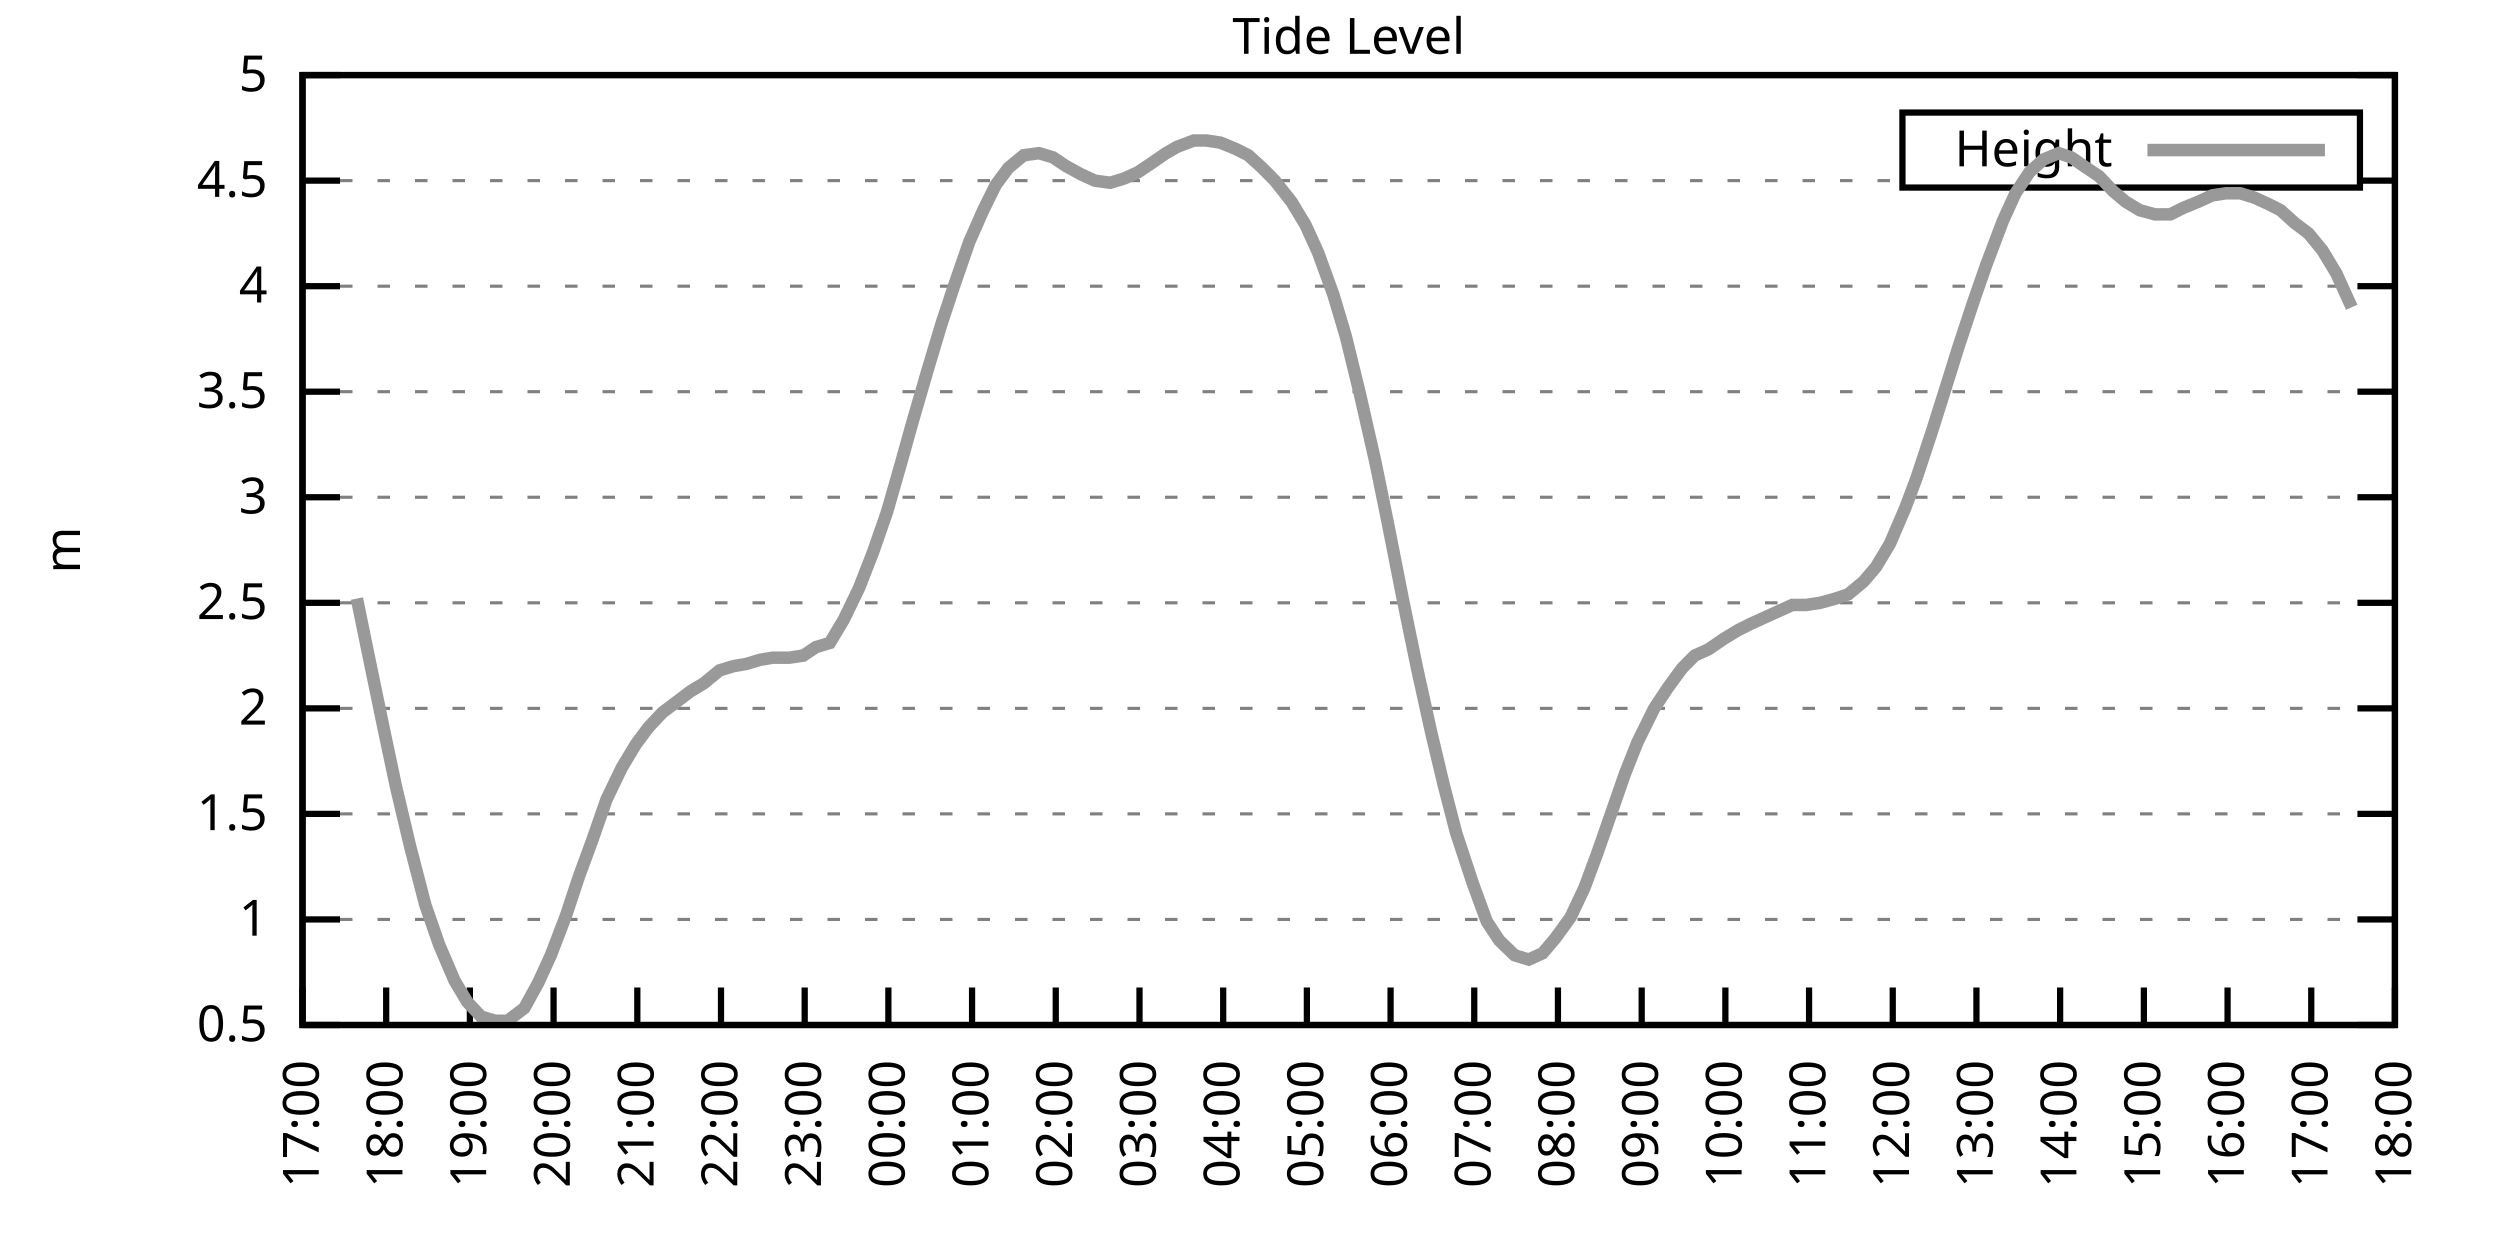
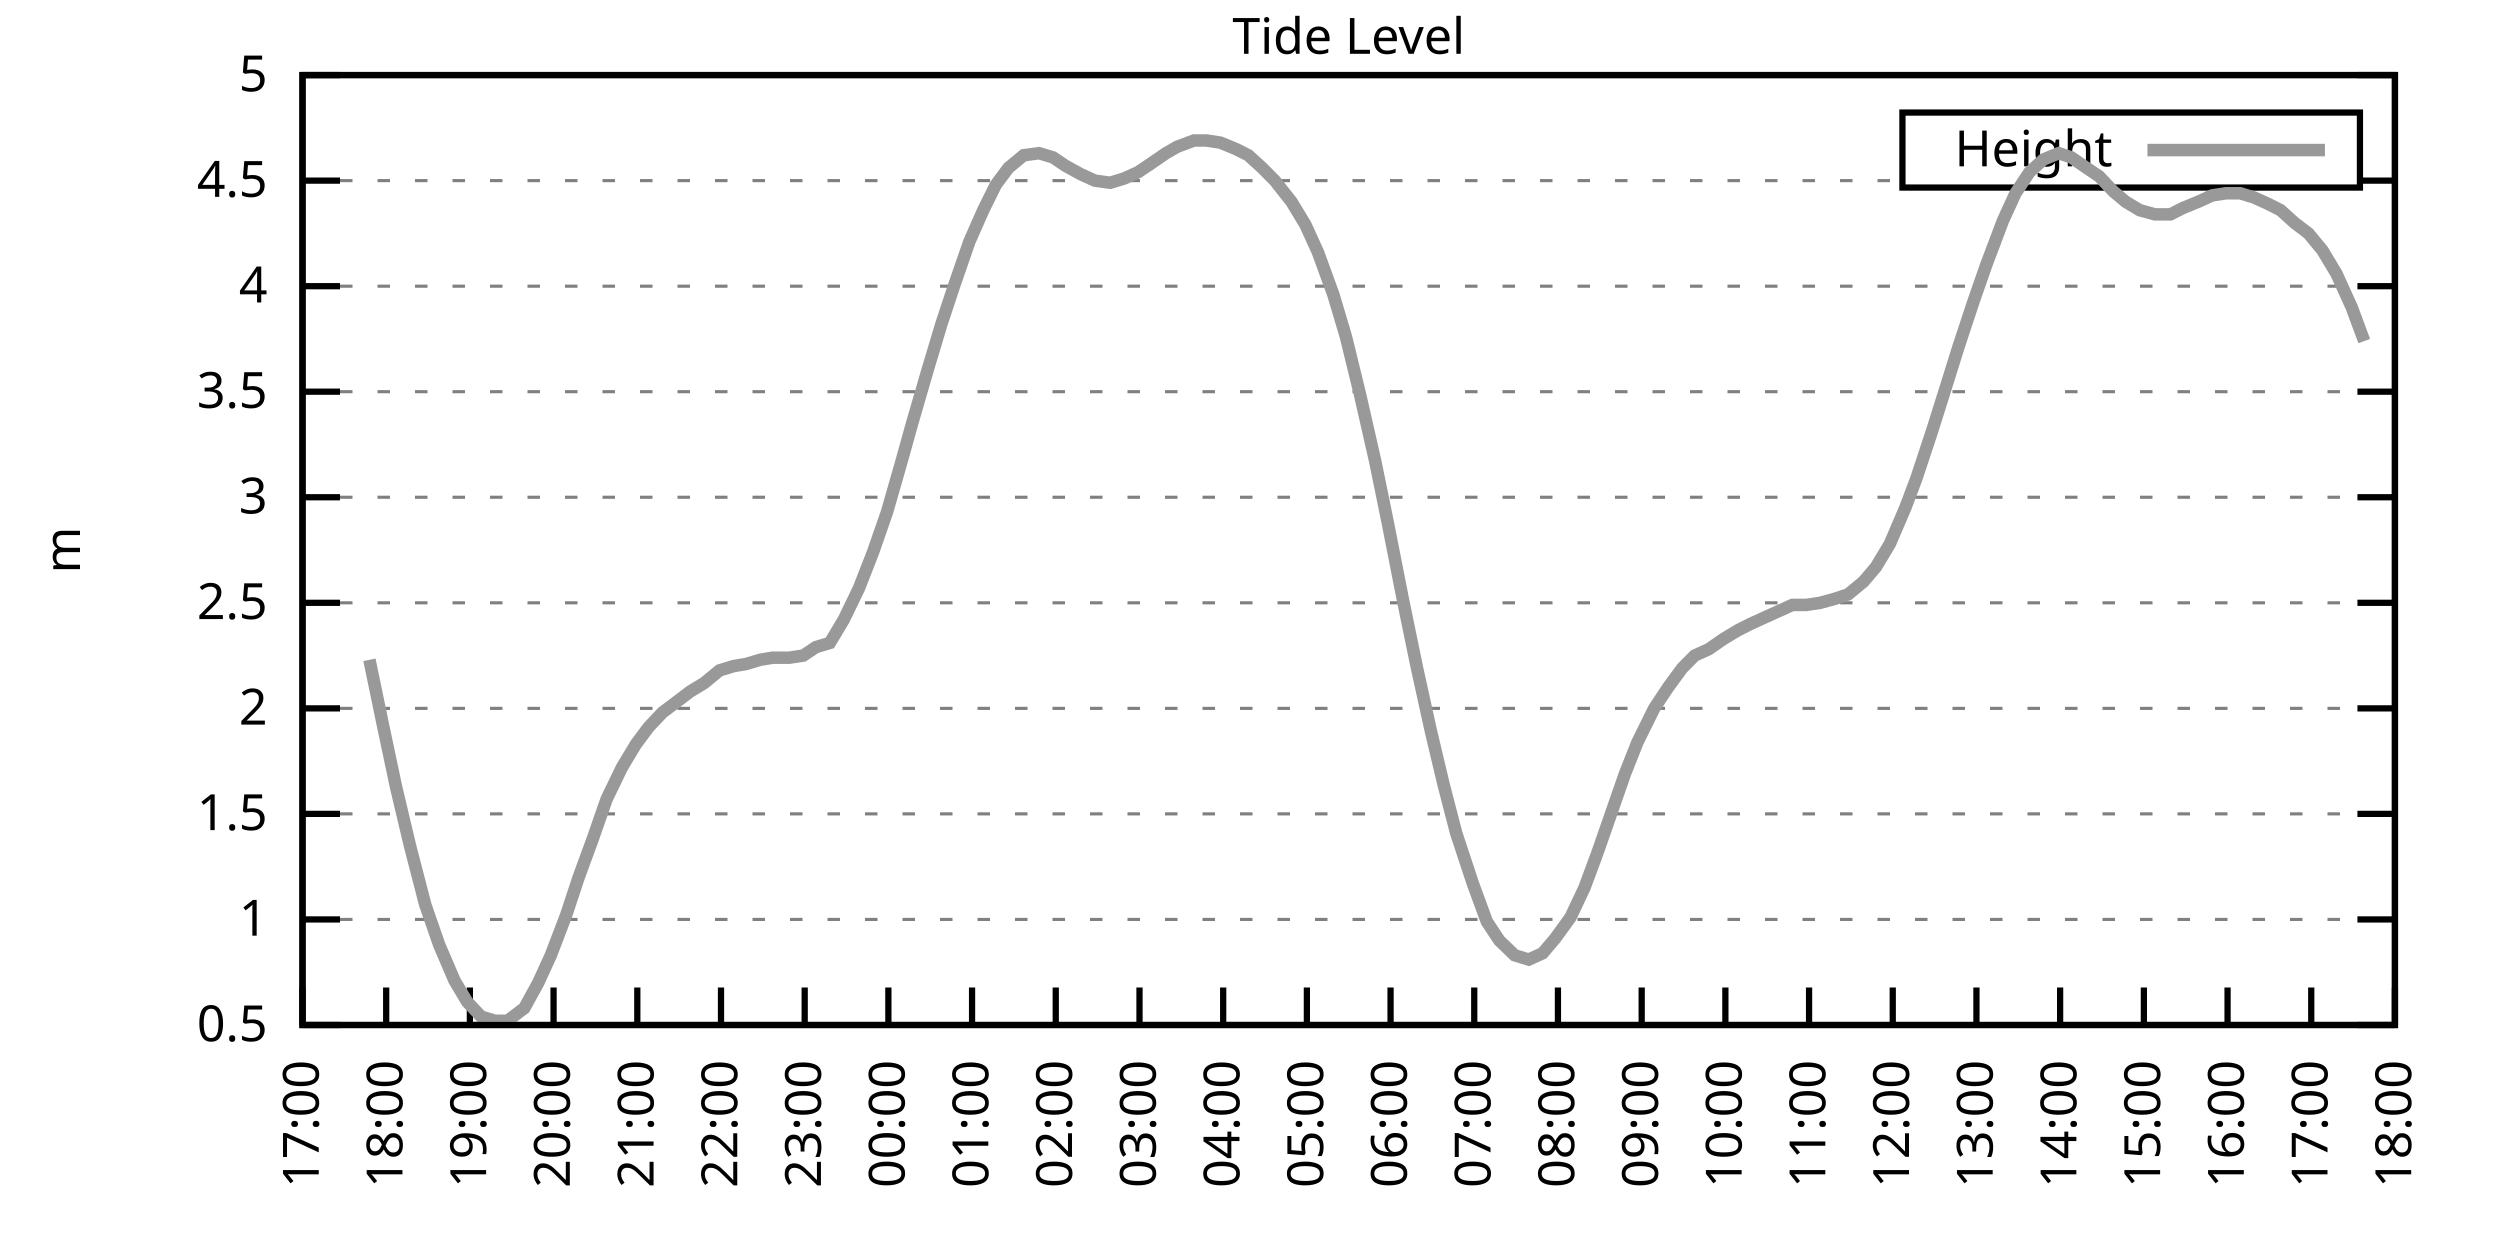
<svg xmlns="http://www.w3.org/2000/svg" xmlns:xlink="http://www.w3.org/1999/xlink" width="400" height="200" viewBox="0 0 400 200">
  <g id="gnuplot_canvas">
    <rect x="0" y="0" width="400" height="200" fill="none" />
    <defs>
      <circle id="gpDot" r="0.5" stroke-width="0.5" stroke="currentColor" />
      <path id="gpPt0" stroke-width="0.333" stroke="currentColor" d="M-1,0 h2 M0,-1 v2" />
      <path id="gpPt1" stroke-width="0.333" stroke="currentColor" d="M-1,-1 L1,1 M1,-1 L-1,1" />
      <path id="gpPt2" stroke-width="0.333" stroke="currentColor" d="M-1,0 L1,0 M0,-1 L0,1 M-1,-1 L1,1 M-1,1 L1,-1" />
      <rect id="gpPt3" stroke-width="0.333" stroke="currentColor" x="-1" y="-1" width="2" height="2" />
      <rect id="gpPt4" stroke-width="0.333" stroke="currentColor" fill="currentColor" x="-1" y="-1" width="2" height="2" />
      <circle id="gpPt5" stroke-width="0.333" stroke="currentColor" cx="0" cy="0" r="1" />
      <use xlink:href="#gpPt5" id="gpPt6" fill="currentColor" stroke="none" />
      <path id="gpPt7" stroke-width="0.333" stroke="currentColor" d="M0,-1.33 L-1.33,0.67 L1.33,0.67 z" />
      <use xlink:href="#gpPt7" id="gpPt8" fill="currentColor" stroke="none" />
      <use xlink:href="#gpPt7" id="gpPt9" stroke="currentColor" transform="rotate(180)" />
      <use xlink:href="#gpPt9" id="gpPt10" fill="currentColor" stroke="none" />
      <use xlink:href="#gpPt3" id="gpPt11" stroke="currentColor" transform="rotate(45)" />
      <use xlink:href="#gpPt11" id="gpPt12" fill="currentColor" stroke="none" />
      <path id="gpPt13" stroke-width="0.333" stroke="currentColor" d="M0,1.330 L1.265,0.411 L0.782,-1.067 L-0.782,-1.076 L-1.265,0.411 z" />
      <use xlink:href="#gpPt13" id="gpPt14" fill="currentColor" stroke="none" />
      <filter id="textbox" filterUnits="objectBoundingBox" x="0" y="0" height="1" width="1">
        <feFlood flood-color="white" flood-opacity="1" result="bgnd" />
        <feComposite in="SourceGraphic" in2="bgnd" operator="atop" />
      </filter>
      <filter id="greybox" filterUnits="objectBoundingBox" x="0" y="0" height="1" width="1">
        <feFlood flood-color="lightgrey" flood-opacity="1" result="grey" />
        <feComposite in="SourceGraphic" in2="grey" operator="atop" />
      </filter>
    </defs>
    <g fill="none" color="white" stroke="currentColor" stroke-width="1.00" stroke-linecap="butt" stroke-linejoin="miter">
</g>
    <g fill="none" color="black" stroke="currentColor" stroke-width="1.00" stroke-linecap="butt" stroke-linejoin="miter">
      <g stroke="none" shape-rendering="crispEdges">
        <polygon fill="rgb(255, 255, 255)" points="48.40,164.00 383.18,164.00 383.18,12.02 48.40,12.02 " />
      </g>
    </g>
    <g fill="none" color="black" stroke="currentColor" stroke-width="1.00" stroke-linecap="butt" stroke-linejoin="miter">
</g>
    <g fill="none" color="black" stroke="black" stroke-width="0.50" stroke-linecap="butt" stroke-linejoin="miter">
</g>
    <g fill="none" color="gray" stroke="currentColor" stroke-width="0.50" stroke-linecap="butt" stroke-linejoin="miter">
      <path stroke="gray" stroke-dasharray="2,4" class="gridline" d="M48.40,164.00 L383.19,164.00  " />
    </g>
    <g fill="none" color="gray" stroke="gray" stroke-width="1.00" stroke-linecap="butt" stroke-linejoin="miter">
</g>
    <g fill="none" color="black" stroke="currentColor" stroke-width="1.00" stroke-linecap="butt" stroke-linejoin="miter">
      <path stroke="black" d="M48.40,164.00 L54.40,164.00 M383.19,164.00 L377.19,164.00  " />
      <g transform="translate(42.80,166.60)" stroke="none" fill="black" font-family="Sans" font-size="8.00" text-anchor="end">
        <text>
          <tspan font-family="Sans"> 0.5</tspan>
        </text>
      </g>
    </g>
    <g fill="none" color="black" stroke="currentColor" stroke-width="1.00" stroke-linecap="butt" stroke-linejoin="miter">
</g>
    <g fill="none" color="black" stroke="black" stroke-width="0.50" stroke-linecap="butt" stroke-linejoin="miter">
</g>
    <g fill="none" color="gray" stroke="currentColor" stroke-width="0.50" stroke-linecap="butt" stroke-linejoin="miter">
      <path stroke="gray" stroke-dasharray="2,4" class="gridline" d="M48.40,147.11 L383.19,147.11  " />
    </g>
    <g fill="none" color="gray" stroke="gray" stroke-width="1.00" stroke-linecap="butt" stroke-linejoin="miter">
</g>
    <g fill="none" color="black" stroke="currentColor" stroke-width="1.00" stroke-linecap="butt" stroke-linejoin="miter">
      <path stroke="black" d="M48.40,147.11 L54.40,147.11 M383.19,147.11 L377.19,147.11  " />
      <g transform="translate(42.80,149.71)" stroke="none" fill="black" font-family="Sans" font-size="8.00" text-anchor="end">
        <text>
          <tspan font-family="Sans"> 1</tspan>
        </text>
      </g>
    </g>
    <g fill="none" color="black" stroke="currentColor" stroke-width="1.00" stroke-linecap="butt" stroke-linejoin="miter">
</g>
    <g fill="none" color="black" stroke="black" stroke-width="0.50" stroke-linecap="butt" stroke-linejoin="miter">
</g>
    <g fill="none" color="gray" stroke="currentColor" stroke-width="0.50" stroke-linecap="butt" stroke-linejoin="miter">
      <path stroke="gray" stroke-dasharray="2,4" class="gridline" d="M48.40,130.22 L383.19,130.22  " />
    </g>
    <g fill="none" color="gray" stroke="gray" stroke-width="1.00" stroke-linecap="butt" stroke-linejoin="miter">
</g>
    <g fill="none" color="black" stroke="currentColor" stroke-width="1.00" stroke-linecap="butt" stroke-linejoin="miter">
      <path stroke="black" d="M48.40,130.22 L54.40,130.22 M383.19,130.22 L377.19,130.22  " />
      <g transform="translate(42.80,132.82)" stroke="none" fill="black" font-family="Sans" font-size="8.00" text-anchor="end">
        <text>
          <tspan font-family="Sans"> 1.5</tspan>
        </text>
      </g>
    </g>
    <g fill="none" color="black" stroke="currentColor" stroke-width="1.00" stroke-linecap="butt" stroke-linejoin="miter">
</g>
    <g fill="none" color="black" stroke="black" stroke-width="0.50" stroke-linecap="butt" stroke-linejoin="miter">
</g>
    <g fill="none" color="gray" stroke="currentColor" stroke-width="0.50" stroke-linecap="butt" stroke-linejoin="miter">
      <path stroke="gray" stroke-dasharray="2,4" class="gridline" d="M48.40,113.34 L383.19,113.34  " />
    </g>
    <g fill="none" color="gray" stroke="gray" stroke-width="1.00" stroke-linecap="butt" stroke-linejoin="miter">
</g>
    <g fill="none" color="black" stroke="currentColor" stroke-width="1.00" stroke-linecap="butt" stroke-linejoin="miter">
      <path stroke="black" d="M48.40,113.34 L54.40,113.34 M383.19,113.34 L377.19,113.34  " />
      <g transform="translate(42.80,115.94)" stroke="none" fill="black" font-family="Sans" font-size="8.00" text-anchor="end">
        <text>
          <tspan font-family="Sans"> 2</tspan>
        </text>
      </g>
    </g>
    <g fill="none" color="black" stroke="currentColor" stroke-width="1.00" stroke-linecap="butt" stroke-linejoin="miter">
</g>
    <g fill="none" color="black" stroke="black" stroke-width="0.50" stroke-linecap="butt" stroke-linejoin="miter">
</g>
    <g fill="none" color="gray" stroke="currentColor" stroke-width="0.50" stroke-linecap="butt" stroke-linejoin="miter">
      <path stroke="gray" stroke-dasharray="2,4" class="gridline" d="M48.40,96.45 L383.19,96.45  " />
    </g>
    <g fill="none" color="gray" stroke="gray" stroke-width="1.00" stroke-linecap="butt" stroke-linejoin="miter">
</g>
    <g fill="none" color="black" stroke="currentColor" stroke-width="1.00" stroke-linecap="butt" stroke-linejoin="miter">
      <path stroke="black" d="M48.40,96.45 L54.40,96.45 M383.19,96.45 L377.19,96.45  " />
      <g transform="translate(42.80,99.05)" stroke="none" fill="black" font-family="Sans" font-size="8.00" text-anchor="end">
        <text>
          <tspan font-family="Sans"> 2.5</tspan>
        </text>
      </g>
    </g>
    <g fill="none" color="black" stroke="currentColor" stroke-width="1.00" stroke-linecap="butt" stroke-linejoin="miter">
</g>
    <g fill="none" color="black" stroke="black" stroke-width="0.50" stroke-linecap="butt" stroke-linejoin="miter">
</g>
    <g fill="none" color="gray" stroke="currentColor" stroke-width="0.50" stroke-linecap="butt" stroke-linejoin="miter">
      <path stroke="gray" stroke-dasharray="2,4" class="gridline" d="M48.40,79.56 L383.19,79.56  " />
    </g>
    <g fill="none" color="gray" stroke="gray" stroke-width="1.00" stroke-linecap="butt" stroke-linejoin="miter">
</g>
    <g fill="none" color="black" stroke="currentColor" stroke-width="1.00" stroke-linecap="butt" stroke-linejoin="miter">
      <path stroke="black" d="M48.40,79.56 L54.40,79.56 M383.19,79.56 L377.19,79.56  " />
      <g transform="translate(42.80,82.16)" stroke="none" fill="black" font-family="Sans" font-size="8.00" text-anchor="end">
        <text>
          <tspan font-family="Sans"> 3</tspan>
        </text>
      </g>
    </g>
    <g fill="none" color="black" stroke="currentColor" stroke-width="1.00" stroke-linecap="butt" stroke-linejoin="miter">
</g>
    <g fill="none" color="black" stroke="black" stroke-width="0.50" stroke-linecap="butt" stroke-linejoin="miter">
</g>
    <g fill="none" color="gray" stroke="currentColor" stroke-width="0.50" stroke-linecap="butt" stroke-linejoin="miter">
      <path stroke="gray" stroke-dasharray="2,4" class="gridline" d="M48.40,62.67 L383.19,62.67  " />
    </g>
    <g fill="none" color="gray" stroke="gray" stroke-width="1.00" stroke-linecap="butt" stroke-linejoin="miter">
</g>
    <g fill="none" color="black" stroke="currentColor" stroke-width="1.00" stroke-linecap="butt" stroke-linejoin="miter">
      <path stroke="black" d="M48.40,62.67 L54.40,62.67 M383.19,62.67 L377.19,62.67  " />
      <g transform="translate(42.80,65.27)" stroke="none" fill="black" font-family="Sans" font-size="8.00" text-anchor="end">
        <text>
          <tspan font-family="Sans"> 3.5</tspan>
        </text>
      </g>
    </g>
    <g fill="none" color="black" stroke="currentColor" stroke-width="1.00" stroke-linecap="butt" stroke-linejoin="miter">
</g>
    <g fill="none" color="black" stroke="black" stroke-width="0.50" stroke-linecap="butt" stroke-linejoin="miter">
</g>
    <g fill="none" color="gray" stroke="currentColor" stroke-width="0.50" stroke-linecap="butt" stroke-linejoin="miter">
      <path stroke="gray" stroke-dasharray="2,4" class="gridline" d="M48.40,45.79 L383.19,45.79  " />
    </g>
    <g fill="none" color="gray" stroke="gray" stroke-width="1.00" stroke-linecap="butt" stroke-linejoin="miter">
</g>
    <g fill="none" color="black" stroke="currentColor" stroke-width="1.00" stroke-linecap="butt" stroke-linejoin="miter">
      <path stroke="black" d="M48.40,45.79 L54.40,45.79 M383.19,45.79 L377.19,45.79  " />
      <g transform="translate(42.80,48.39)" stroke="none" fill="black" font-family="Sans" font-size="8.00" text-anchor="end">
        <text>
          <tspan font-family="Sans"> 4</tspan>
        </text>
      </g>
    </g>
    <g fill="none" color="black" stroke="currentColor" stroke-width="1.00" stroke-linecap="butt" stroke-linejoin="miter">
</g>
    <g fill="none" color="black" stroke="black" stroke-width="0.50" stroke-linecap="butt" stroke-linejoin="miter">
</g>
    <g fill="none" color="gray" stroke="currentColor" stroke-width="0.50" stroke-linecap="butt" stroke-linejoin="miter">
      <path stroke="gray" stroke-dasharray="2,4" class="gridline" d="M48.40,28.90 L304.39,28.90 M377.59,28.90 L383.19,28.90  " />
    </g>
    <g fill="none" color="gray" stroke="gray" stroke-width="1.00" stroke-linecap="butt" stroke-linejoin="miter">
</g>
    <g fill="none" color="black" stroke="currentColor" stroke-width="1.00" stroke-linecap="butt" stroke-linejoin="miter">
      <path stroke="black" d="M48.40,28.90 L54.40,28.90 M383.19,28.90 L377.19,28.90  " />
      <g transform="translate(42.80,31.50)" stroke="none" fill="black" font-family="Sans" font-size="8.00" text-anchor="end">
        <text>
          <tspan font-family="Sans"> 4.5</tspan>
        </text>
      </g>
    </g>
    <g fill="none" color="black" stroke="currentColor" stroke-width="1.00" stroke-linecap="butt" stroke-linejoin="miter">
</g>
    <g fill="none" color="black" stroke="black" stroke-width="0.50" stroke-linecap="butt" stroke-linejoin="miter">
</g>
    <g fill="none" color="gray" stroke="currentColor" stroke-width="0.50" stroke-linecap="butt" stroke-linejoin="miter">
      <path stroke="gray" stroke-dasharray="2,4" class="gridline" d="M48.40,12.01 L383.19,12.01  " />
    </g>
    <g fill="none" color="gray" stroke="gray" stroke-width="1.00" stroke-linecap="butt" stroke-linejoin="miter">
</g>
    <g fill="none" color="black" stroke="currentColor" stroke-width="1.00" stroke-linecap="butt" stroke-linejoin="miter">
      <path stroke="black" d="M48.40,12.01 L54.40,12.01 M383.19,12.01 L377.19,12.01  " />
      <g transform="translate(42.80,14.61)" stroke="none" fill="black" font-family="Sans" font-size="8.00" text-anchor="end">
        <text>
          <tspan font-family="Sans"> 5</tspan>
        </text>
      </g>
    </g>
    <g fill="none" color="black" stroke="currentColor" stroke-width="1.00" stroke-linecap="butt" stroke-linejoin="miter">
      <path stroke="black" d="M48.40,164.00 L48.40,158.00  " />
      <g transform="translate(51.00,169.60) rotate(270.00)" stroke="none" fill="black" font-family="Sans" font-size="8.00" text-anchor="end">
        <text>
          <tspan font-family="Sans">17:00</tspan>
        </text>
      </g>
    </g>
    <g fill="none" color="black" stroke="currentColor" stroke-width="1.00" stroke-linecap="butt" stroke-linejoin="miter">
      <path stroke="black" d="M61.79,164.00 L61.79,158.00  " />
      <g transform="translate(64.39,169.60) rotate(270.00)" stroke="none" fill="black" font-family="Sans" font-size="8.00" text-anchor="end">
        <text>
          <tspan font-family="Sans">18:00</tspan>
        </text>
      </g>
    </g>
    <g fill="none" color="black" stroke="currentColor" stroke-width="1.00" stroke-linecap="butt" stroke-linejoin="miter">
      <path stroke="black" d="M75.18,164.00 L75.18,158.00  " />
      <g transform="translate(77.78,169.60) rotate(270.00)" stroke="none" fill="black" font-family="Sans" font-size="8.00" text-anchor="end">
        <text>
          <tspan font-family="Sans">19:00</tspan>
        </text>
      </g>
    </g>
    <g fill="none" color="black" stroke="currentColor" stroke-width="1.00" stroke-linecap="butt" stroke-linejoin="miter">
      <path stroke="black" d="M88.57,164.00 L88.57,158.00  " />
      <g transform="translate(91.17,169.60) rotate(270.00)" stroke="none" fill="black" font-family="Sans" font-size="8.00" text-anchor="end">
        <text>
          <tspan font-family="Sans">20:00</tspan>
        </text>
      </g>
    </g>
    <g fill="none" color="black" stroke="currentColor" stroke-width="1.00" stroke-linecap="butt" stroke-linejoin="miter">
      <path stroke="black" d="M101.97,164.00 L101.97,158.00  " />
      <g transform="translate(104.57,169.60) rotate(270.00)" stroke="none" fill="black" font-family="Sans" font-size="8.00" text-anchor="end">
        <text>
          <tspan font-family="Sans">21:00</tspan>
        </text>
      </g>
    </g>
    <g fill="none" color="black" stroke="currentColor" stroke-width="1.00" stroke-linecap="butt" stroke-linejoin="miter">
      <path stroke="black" d="M115.36,164.00 L115.36,158.00  " />
      <g transform="translate(117.96,169.60) rotate(270.00)" stroke="none" fill="black" font-family="Sans" font-size="8.00" text-anchor="end">
        <text>
          <tspan font-family="Sans">22:00</tspan>
        </text>
      </g>
    </g>
    <g fill="none" color="black" stroke="currentColor" stroke-width="1.00" stroke-linecap="butt" stroke-linejoin="miter">
      <path stroke="black" d="M128.75,164.00 L128.75,158.00  " />
      <g transform="translate(131.35,169.60) rotate(270.00)" stroke="none" fill="black" font-family="Sans" font-size="8.00" text-anchor="end">
        <text>
          <tspan font-family="Sans">23:00</tspan>
        </text>
      </g>
    </g>
    <g fill="none" color="black" stroke="currentColor" stroke-width="1.00" stroke-linecap="butt" stroke-linejoin="miter">
      <path stroke="black" d="M142.14,164.00 L142.14,158.00  " />
      <g transform="translate(144.74,169.60) rotate(270.00)" stroke="none" fill="black" font-family="Sans" font-size="8.00" text-anchor="end">
        <text>
          <tspan font-family="Sans">00:00</tspan>
        </text>
      </g>
    </g>
    <g fill="none" color="black" stroke="currentColor" stroke-width="1.00" stroke-linecap="butt" stroke-linejoin="miter">
      <path stroke="black" d="M155.53,164.00 L155.53,158.00  " />
      <g transform="translate(158.13,169.60) rotate(270.00)" stroke="none" fill="black" font-family="Sans" font-size="8.00" text-anchor="end">
        <text>
          <tspan font-family="Sans">01:00</tspan>
        </text>
      </g>
    </g>
    <g fill="none" color="black" stroke="currentColor" stroke-width="1.00" stroke-linecap="butt" stroke-linejoin="miter">
      <path stroke="black" d="M168.92,164.00 L168.92,158.00  " />
      <g transform="translate(171.52,169.60) rotate(270.00)" stroke="none" fill="black" font-family="Sans" font-size="8.00" text-anchor="end">
        <text>
          <tspan font-family="Sans">02:00</tspan>
        </text>
      </g>
    </g>
    <g fill="none" color="black" stroke="currentColor" stroke-width="1.00" stroke-linecap="butt" stroke-linejoin="miter">
      <path stroke="black" d="M182.32,164.00 L182.32,158.00  " />
      <g transform="translate(184.92,169.60) rotate(270.00)" stroke="none" fill="black" font-family="Sans" font-size="8.00" text-anchor="end">
        <text>
          <tspan font-family="Sans">03:00</tspan>
        </text>
      </g>
    </g>
    <g fill="none" color="black" stroke="currentColor" stroke-width="1.00" stroke-linecap="butt" stroke-linejoin="miter">
      <path stroke="black" d="M195.71,164.00 L195.71,158.00  " />
      <g transform="translate(198.31,169.60) rotate(270.00)" stroke="none" fill="black" font-family="Sans" font-size="8.00" text-anchor="end">
        <text>
          <tspan font-family="Sans">04:00</tspan>
        </text>
      </g>
    </g>
    <g fill="none" color="black" stroke="currentColor" stroke-width="1.00" stroke-linecap="butt" stroke-linejoin="miter">
      <path stroke="black" d="M209.10,164.00 L209.10,158.00  " />
      <g transform="translate(211.70,169.60) rotate(270.00)" stroke="none" fill="black" font-family="Sans" font-size="8.00" text-anchor="end">
        <text>
          <tspan font-family="Sans">05:00</tspan>
        </text>
      </g>
    </g>
    <g fill="none" color="black" stroke="currentColor" stroke-width="1.00" stroke-linecap="butt" stroke-linejoin="miter">
      <path stroke="black" d="M222.49,164.00 L222.49,158.00  " />
      <g transform="translate(225.09,169.60) rotate(270.00)" stroke="none" fill="black" font-family="Sans" font-size="8.00" text-anchor="end">
        <text>
          <tspan font-family="Sans">06:00</tspan>
        </text>
      </g>
    </g>
    <g fill="none" color="black" stroke="currentColor" stroke-width="1.00" stroke-linecap="butt" stroke-linejoin="miter">
      <path stroke="black" d="M235.88,164.00 L235.88,158.00  " />
      <g transform="translate(238.48,169.60) rotate(270.00)" stroke="none" fill="black" font-family="Sans" font-size="8.00" text-anchor="end">
        <text>
          <tspan font-family="Sans">07:00</tspan>
        </text>
      </g>
    </g>
    <g fill="none" color="black" stroke="currentColor" stroke-width="1.00" stroke-linecap="butt" stroke-linejoin="miter">
      <path stroke="black" d="M249.27,164.00 L249.27,158.00  " />
      <g transform="translate(251.87,169.60) rotate(270.00)" stroke="none" fill="black" font-family="Sans" font-size="8.00" text-anchor="end">
        <text>
          <tspan font-family="Sans">08:00</tspan>
        </text>
      </g>
    </g>
    <g fill="none" color="black" stroke="currentColor" stroke-width="1.00" stroke-linecap="butt" stroke-linejoin="miter">
      <path stroke="black" d="M262.67,164.00 L262.67,158.00  " />
      <g transform="translate(265.27,169.60) rotate(270.00)" stroke="none" fill="black" font-family="Sans" font-size="8.00" text-anchor="end">
        <text>
          <tspan font-family="Sans">09:00</tspan>
        </text>
      </g>
    </g>
    <g fill="none" color="black" stroke="currentColor" stroke-width="1.00" stroke-linecap="butt" stroke-linejoin="miter">
      <path stroke="black" d="M276.06,164.00 L276.06,158.00  " />
      <g transform="translate(278.66,169.60) rotate(270.00)" stroke="none" fill="black" font-family="Sans" font-size="8.00" text-anchor="end">
        <text>
          <tspan font-family="Sans">10:00</tspan>
        </text>
      </g>
    </g>
    <g fill="none" color="black" stroke="currentColor" stroke-width="1.00" stroke-linecap="butt" stroke-linejoin="miter">
      <path stroke="black" d="M289.45,164.00 L289.45,158.00  " />
      <g transform="translate(292.05,169.60) rotate(270.00)" stroke="none" fill="black" font-family="Sans" font-size="8.00" text-anchor="end">
        <text>
          <tspan font-family="Sans">11:00</tspan>
        </text>
      </g>
    </g>
    <g fill="none" color="black" stroke="currentColor" stroke-width="1.00" stroke-linecap="butt" stroke-linejoin="miter">
      <path stroke="black" d="M302.84,164.00 L302.84,158.00  " />
      <g transform="translate(305.44,169.60) rotate(270.00)" stroke="none" fill="black" font-family="Sans" font-size="8.00" text-anchor="end">
        <text>
          <tspan font-family="Sans">12:00</tspan>
        </text>
      </g>
    </g>
    <g fill="none" color="black" stroke="currentColor" stroke-width="1.00" stroke-linecap="butt" stroke-linejoin="miter">
      <path stroke="black" d="M316.23,164.00 L316.23,158.00  " />
      <g transform="translate(318.83,169.60) rotate(270.00)" stroke="none" fill="black" font-family="Sans" font-size="8.00" text-anchor="end">
        <text>
          <tspan font-family="Sans">13:00</tspan>
        </text>
      </g>
    </g>
    <g fill="none" color="black" stroke="currentColor" stroke-width="1.00" stroke-linecap="butt" stroke-linejoin="miter">
      <path stroke="black" d="M329.62,164.00 L329.62,158.00  " />
      <g transform="translate(332.22,169.60) rotate(270.00)" stroke="none" fill="black" font-family="Sans" font-size="8.00" text-anchor="end">
        <text>
          <tspan font-family="Sans">14:00</tspan>
        </text>
      </g>
    </g>
    <g fill="none" color="black" stroke="currentColor" stroke-width="1.00" stroke-linecap="butt" stroke-linejoin="miter">
      <path stroke="black" d="M343.02,164.00 L343.02,158.00  " />
      <g transform="translate(345.62,169.60) rotate(270.00)" stroke="none" fill="black" font-family="Sans" font-size="8.00" text-anchor="end">
        <text>
          <tspan font-family="Sans">15:00</tspan>
        </text>
      </g>
    </g>
    <g fill="none" color="black" stroke="currentColor" stroke-width="1.00" stroke-linecap="butt" stroke-linejoin="miter">
      <path stroke="black" d="M356.41,164.00 L356.41,158.00  " />
      <g transform="translate(359.01,169.60) rotate(270.00)" stroke="none" fill="black" font-family="Sans" font-size="8.00" text-anchor="end">
        <text>
          <tspan font-family="Sans">16:00</tspan>
        </text>
      </g>
    </g>
    <g fill="none" color="black" stroke="currentColor" stroke-width="1.00" stroke-linecap="butt" stroke-linejoin="miter">
      <path stroke="black" d="M369.80,164.00 L369.80,158.00  " />
      <g transform="translate(372.40,169.60) rotate(270.00)" stroke="none" fill="black" font-family="Sans" font-size="8.00" text-anchor="end">
        <text>
          <tspan font-family="Sans">17:00</tspan>
        </text>
      </g>
    </g>
    <g fill="none" color="black" stroke="currentColor" stroke-width="1.00" stroke-linecap="butt" stroke-linejoin="miter">
      <path stroke="black" d="M383.19,164.00 L383.19,158.00  " />
      <g transform="translate(385.79,169.60) rotate(270.00)" stroke="none" fill="black" font-family="Sans" font-size="8.00" text-anchor="end">
        <text>
          <tspan font-family="Sans">18:00</tspan>
        </text>
      </g>
    </g>
    <g fill="none" color="black" stroke="currentColor" stroke-width="1.00" stroke-linecap="butt" stroke-linejoin="miter">
</g>
    <g fill="none" color="black" stroke="currentColor" stroke-width="1.00" stroke-linecap="butt" stroke-linejoin="miter">
      <path stroke="black" d="M48.40,12.01 L48.40,164.00 L383.19,164.00 L383.19,12.01 L48.40,12.01 Z  " />
    </g>
    <g fill="none" color="black" stroke="currentColor" stroke-width="1.00" stroke-linecap="butt" stroke-linejoin="miter">
</g>
    <g fill="none" color="black" stroke="currentColor" stroke-width="1.00" stroke-linecap="butt" stroke-linejoin="miter">
      <path stroke="black" d="M304.39,30.01 L304.39,18.01 L377.59,18.01 L377.59,30.01 L304.39,30.01 Z  " />
    </g>
    <g id="Tide_level_plot_1">
      <g fill="none" color="white" stroke="black" stroke-width="2.00" stroke-linecap="butt" stroke-linejoin="miter">
</g>
      <g fill="none" color="black" stroke="currentColor" stroke-width="2.00" stroke-linecap="butt" stroke-linejoin="miter">
        <g transform="translate(337.99,26.61)" stroke="none" fill="black" font-family="Sans" font-size="8.00" text-anchor="end">
          <text>
            <tspan font-family="Sans">Height</tspan>
          </text>
        </g>
      </g>
      <g fill="none" color="black" stroke="currentColor" stroke-width="2.00" stroke-linecap="butt" stroke-linejoin="miter">
-         <path stroke="rgb(153, 153, 153)" d="M343.59,24.01 L371.99,24.01 M57.10,95.77 L59.11,105.57 L61.35,116.38 L63.35,125.83 L65.59,135.29 L68.04,144.75   L70.27,151.17 L72.73,156.91 L74.74,160.28 L76.97,162.65 L79.20,163.32 L81.21,163.32 L83.89,161.30 L86.12,157.24   L88.13,152.85 L90.58,146.44 L92.59,140.36 L94.82,134.28 L97.06,127.86 L99.51,122.79 L101.74,119.08 L103.75,116.38   L105.98,114.01 L108.22,112.32 L110.45,110.63 L112.68,109.28 L115.13,107.26 L117.37,106.58 L119.38,106.24 L121.61,105.57   L123.62,105.23 L126.29,105.23 L128.53,104.89 L130.54,103.54 L132.77,102.87 L135.00,99.15 L137.45,94.08 L139.69,88.34   L141.92,81.93 L144.15,74.16 L145.94,67.74 L148.39,59.30 L150.62,51.87 L152.63,45.79 L155.09,38.69 L157.32,33.63   L159.33,29.57 L161.34,26.87 L163.79,24.84 L166.25,24.51 L168.48,25.18 L170.49,26.53 L172.94,27.88 L175.17,28.90   L177.63,29.24 L179.86,28.56 L182.09,27.55 L184.10,26.20 L186.56,24.51 L188.34,23.49 L191.02,22.48 L193.03,22.48   L195.26,22.82 L197.72,23.83 L199.73,24.84 L201.96,26.87 L203.97,28.90 L206.64,32.28 L208.88,35.99 L210.88,40.38   L213.34,47.14 L215.35,53.89 L217.58,63.01 L220.04,73.82 L222.04,83.61 L224.50,96.11 L226.73,106.92 L228.96,117.05   L230.97,125.50 L232.98,133.26 L235.66,141.37 L237.89,147.45 L239.90,150.49 L242.36,152.85 L244.59,153.53 L246.82,152.52   L248.83,150.15 L251.28,146.77 L253.51,142.05 L255.52,136.64 L257.76,130.22 L259.99,123.81 L262.00,118.74 L264.67,113.34   L266.91,109.96 L269.14,106.92 L271.15,104.89 L273.38,103.88 L275.83,102.19 L278.07,100.84 L280.07,99.83 L282.31,98.81   L286.77,96.79 L289.00,96.79 L291.23,96.45 L293.69,95.77 L295.70,95.10 L298.15,93.07 L300.16,90.71 L302.39,86.99   L304.85,81.25 L306.63,76.52 L309.09,69.09 L311.54,61.32 L313.33,55.58 L315.79,48.15 L317.79,42.41 L320.47,35.32   L322.48,30.92 L324.71,27.55 L326.95,25.52 L329.40,24.51 L331.41,25.18 L333.86,26.87 L335.87,28.22 L338.10,30.59   L340.11,32.28 L342.35,33.63 L344.80,34.30 L347.26,34.30 L349.26,33.29 L351.72,32.28 L353.95,31.26 L356.18,30.92   L358.42,30.92 L360.65,31.60 L362.88,32.61 L364.89,33.63 L367.12,35.65 L369.35,37.34 L371.58,40.04 L373.82,43.76   L376.27,49.16  " />
+         <path stroke="rgb(153, 153, 153)" d="M343.59,24.01 L371.99,24.01 M59.11,105.57 L61.35,116.38 L63.35,125.83 L65.59,135.29 L68.04,144.75 L70.27,151.17   L72.73,156.91 L74.74,160.28 L76.97,162.65 L79.20,163.32 L81.21,163.32 L83.89,161.30 L86.12,157.24 L88.13,152.85   L90.58,146.44 L92.59,140.36 L94.82,134.28 L97.06,127.86 L99.51,122.79 L101.74,119.08 L103.75,116.38 L105.98,114.01   L108.22,112.32 L110.45,110.63 L112.68,109.28 L115.13,107.26 L117.37,106.58 L119.38,106.24 L121.61,105.57 L123.62,105.23   L126.29,105.23 L128.53,104.89 L130.54,103.54 L132.77,102.87 L135.00,99.15 L137.45,94.08 L139.69,88.34 L141.92,81.93   L144.15,74.16 L145.94,67.74 L148.39,59.30 L150.62,51.87 L152.63,45.79 L155.09,38.69 L157.32,33.63 L159.33,29.57   L161.34,26.87 L163.79,24.84 L166.25,24.51 L168.48,25.18 L170.49,26.53 L172.94,27.88 L175.17,28.90 L177.63,29.24   L179.86,28.56 L182.09,27.55 L184.10,26.20 L186.56,24.51 L188.34,23.49 L191.02,22.48 L193.03,22.48 L195.26,22.82   L197.72,23.83 L199.73,24.84 L201.96,26.87 L203.97,28.90 L206.64,32.28 L208.88,35.99 L210.88,40.38 L213.34,47.14   L215.35,53.89 L217.58,63.01 L220.04,73.82 L222.04,83.61 L224.50,96.11 L226.73,106.92 L228.96,117.05 L230.97,125.50   L232.98,133.26 L235.66,141.37 L237.89,147.45 L239.90,150.49 L242.36,152.85 L244.59,153.53 L246.82,152.52 L248.83,150.15   L251.28,146.77 L253.51,142.05 L255.52,136.64 L257.76,130.22 L259.99,123.81 L262.00,118.74 L264.67,113.34 L266.91,109.96   L269.14,106.92 L271.15,104.89 L273.38,103.88 L275.83,102.19 L278.07,100.84 L280.07,99.83 L282.31,98.81 L286.77,96.79   L289.00,96.79 L291.23,96.45 L293.69,95.77 L295.70,95.10 L298.15,93.07 L300.16,90.71 L302.39,86.99 L304.85,81.25   L306.63,76.52 L309.09,69.09 L311.54,61.32 L313.33,55.58 L315.79,48.15 L317.79,42.41 L320.47,35.32 L322.48,30.92   L324.71,27.55 L326.95,25.52 L329.40,24.51 L331.41,25.18 L333.86,26.87 L335.87,28.22 L338.10,30.59 L340.11,32.28   L342.35,33.63 L344.80,34.30 L347.26,34.30 L349.26,33.29 L351.72,32.28 L353.95,31.26 L356.18,30.92 L358.42,30.92   L360.65,31.60 L362.88,32.61 L364.89,33.63 L367.12,35.65 L369.35,37.34 L371.58,40.04 L373.82,43.76 L376.27,49.16   L378.28,54.57  " />
      </g>
    </g>
    <g fill="none" color="black" stroke="currentColor" stroke-width="2.00" stroke-linecap="butt" stroke-linejoin="miter">
</g>
    <g fill="none" color="black" stroke="black" stroke-width="1.00" stroke-linecap="butt" stroke-linejoin="miter">
</g>
    <g fill="none" color="black" stroke="currentColor" stroke-width="1.00" stroke-linecap="butt" stroke-linejoin="miter">
      <path stroke="black" d="M48.40,12.01 L48.40,164.00 L383.19,164.00 L383.19,12.01 L48.40,12.01 Z  " />
      <g transform="translate(12.80,88.01) rotate(270.00)" stroke="none" fill="black" font-family="Sans" font-size="8.00" text-anchor="middle">
        <text>
          <tspan font-family="Sans">m</tspan>
        </text>
      </g>
    </g>
    <g fill="none" color="black" stroke="currentColor" stroke-width="1.00" stroke-linecap="butt" stroke-linejoin="miter">
</g>
    <g fill="none" color="black" stroke="currentColor" stroke-width="1.00" stroke-linecap="butt" stroke-linejoin="miter">
      <g transform="translate(215.79,8.61)" stroke="none" fill="black" font-family="Sans" font-size="8.00" text-anchor="middle">
        <text>
          <tspan font-family="Sans">Tide Level</tspan>
        </text>
      </g>
    </g>
    <g fill="none" color="black" stroke="currentColor" stroke-width="1.00" stroke-linecap="butt" stroke-linejoin="miter">
</g>
  </g>
</svg>
